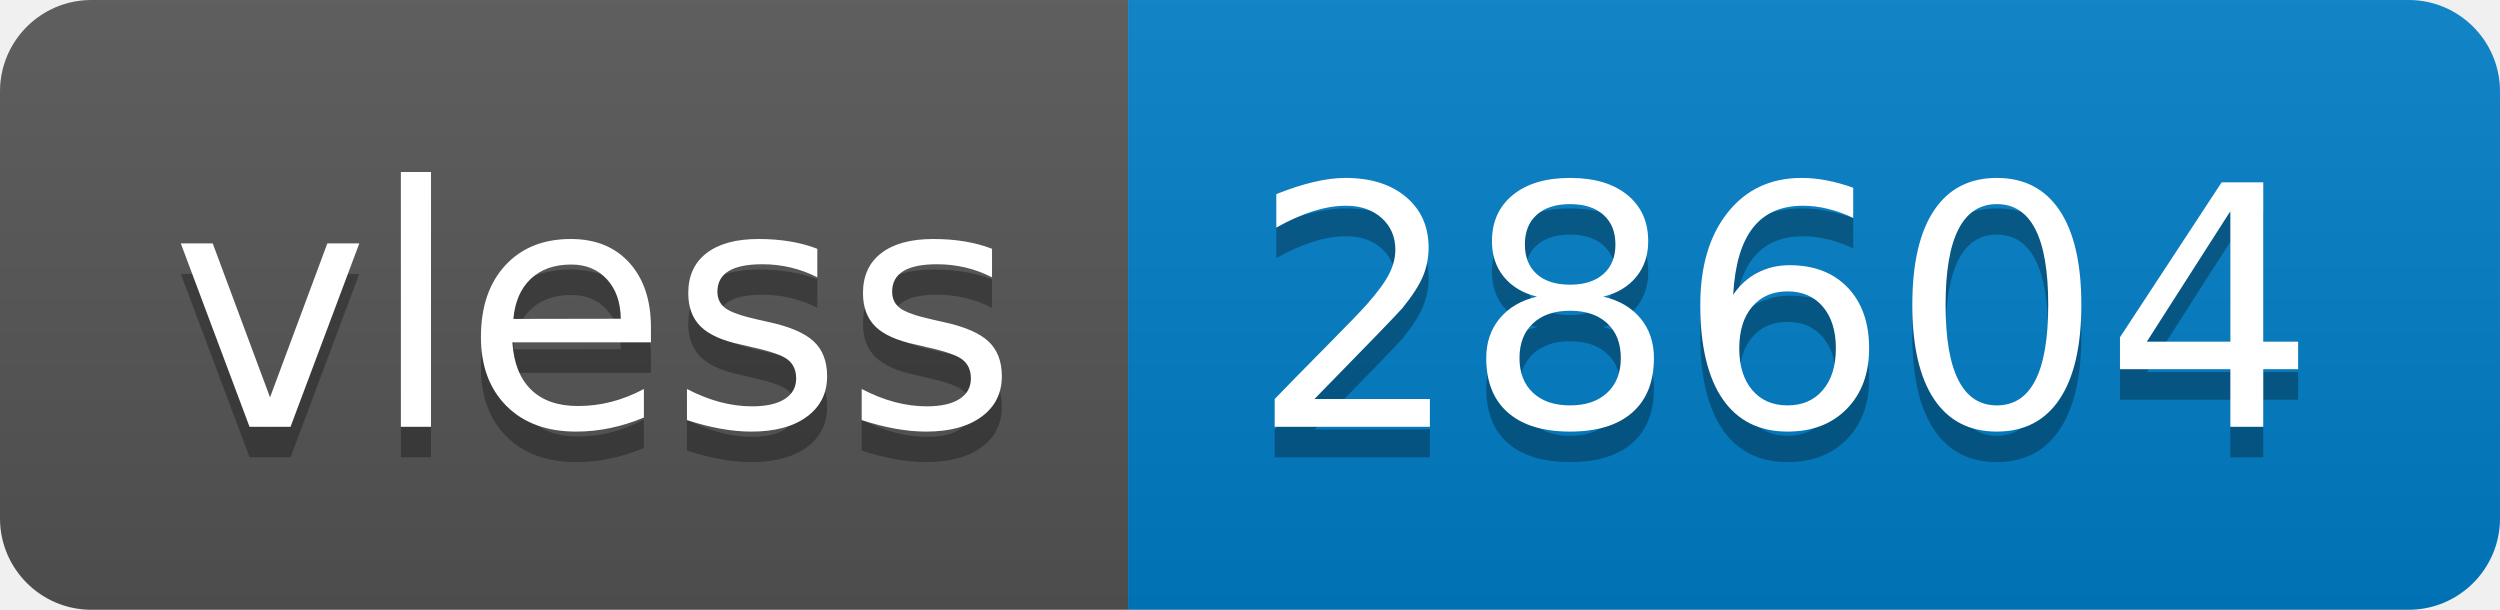
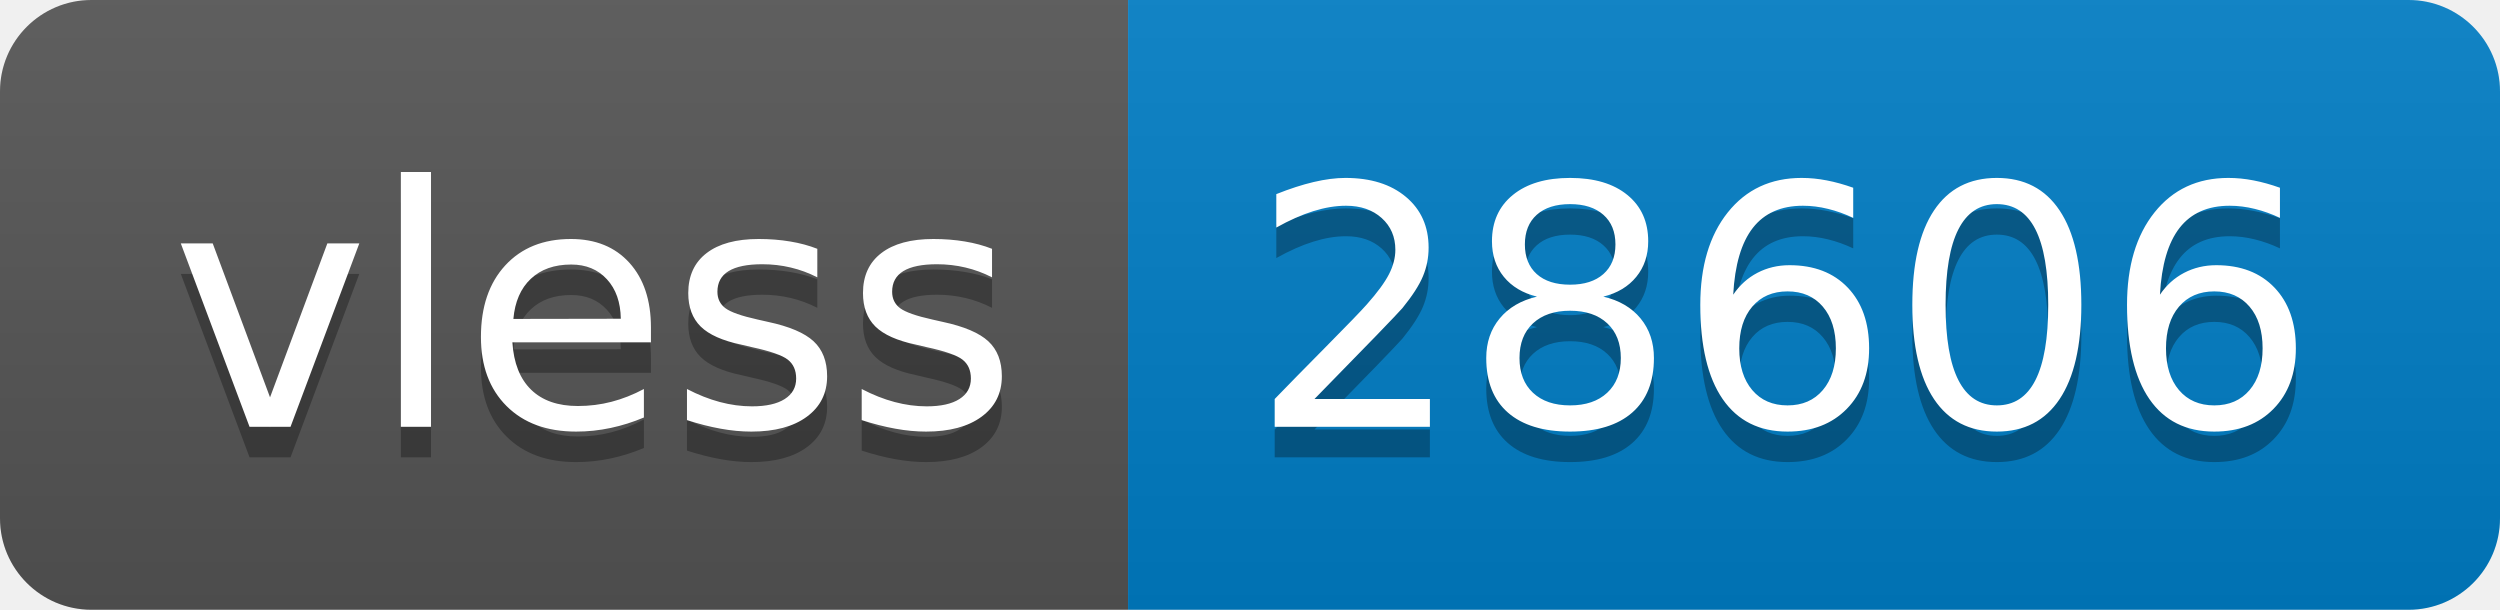
- <svg xmlns="http://www.w3.org/2000/svg" width="82" height="20" role="img" aria-label="vless: 28604">
+ <svg xmlns="http://www.w3.org/2000/svg" width="82" height="20" role="img" aria-label="vless: 28606">
  <linearGradient id="s" x2="0" y2="100%">
    <stop offset="0" stop-color="#bbb" stop-opacity=".1" />
    <stop offset="1" stop-opacity=".1" />
  </linearGradient>
  <clipPath id="r">
    <rect width="82" height="20" rx="3" fill="#fff" />
  </clipPath>
  <g clip-path="url(#r)">
    <rect width="37" height="20" fill="#555" />
    <rect x="37" width="45" height="20" fill="#007ec6" />
    <rect width="82" height="20" fill="url(#s)" />
  </g>
  <g fill="#fff" text-anchor="middle" font-family="Verdana,Geneva,DejaVu Sans,sans-serif" text-rendering="geometricPrecision" font-size="110">
    <text aria-hidden="true" x="195" y="150" fill="#010101" fill-opacity=".3" transform="scale(.1)" textLength="270">vless</text>
    <text x="195" y="140" transform="scale(.1)" fill="#fff" textLength="270">vless</text>
-     <text aria-hidden="true" x="585" y="150" fill="#010101" fill-opacity=".3" transform="scale(.1)" textLength="350">28604</text>
-     <text x="585" y="140" transform="scale(.1)" fill="#fff" textLength="350">28604</text>
+     <text aria-hidden="true" x="585" y="150" fill="#010101" fill-opacity=".3" transform="scale(.1)" textLength="350">28606</text>
+     <text x="585" y="140" transform="scale(.1)" fill="#fff" textLength="350">28606</text>
  </g>
</svg>
